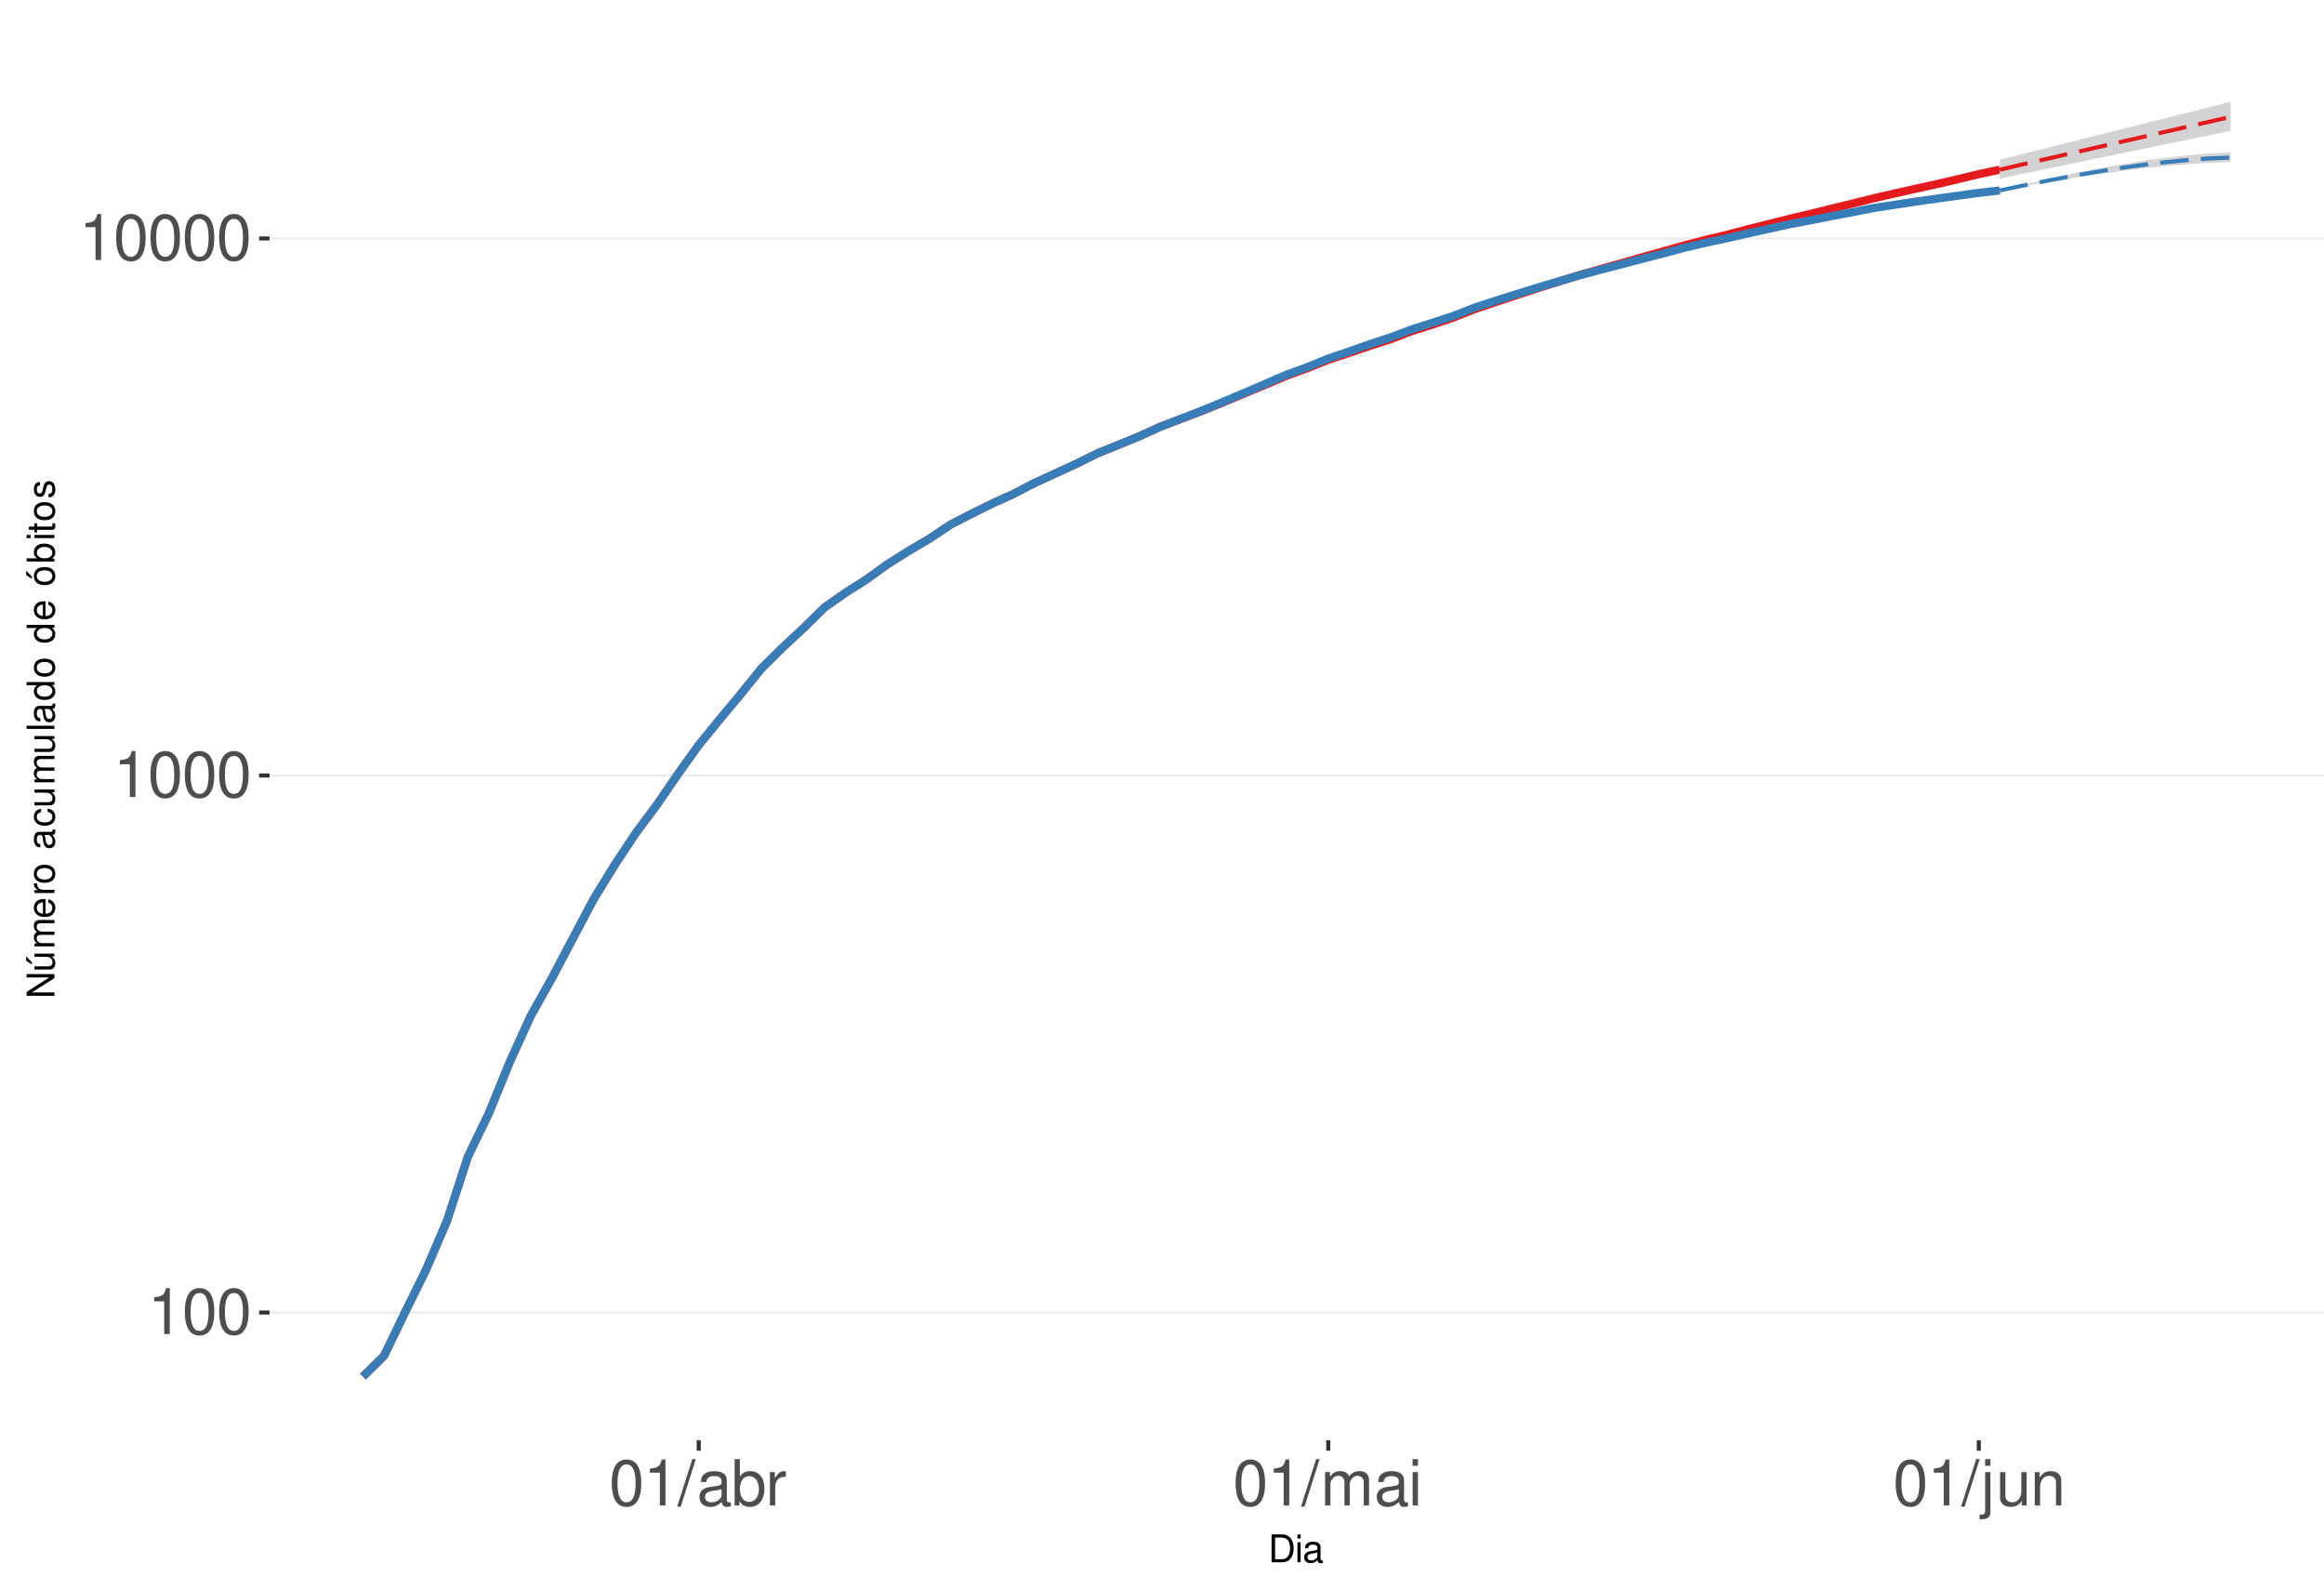
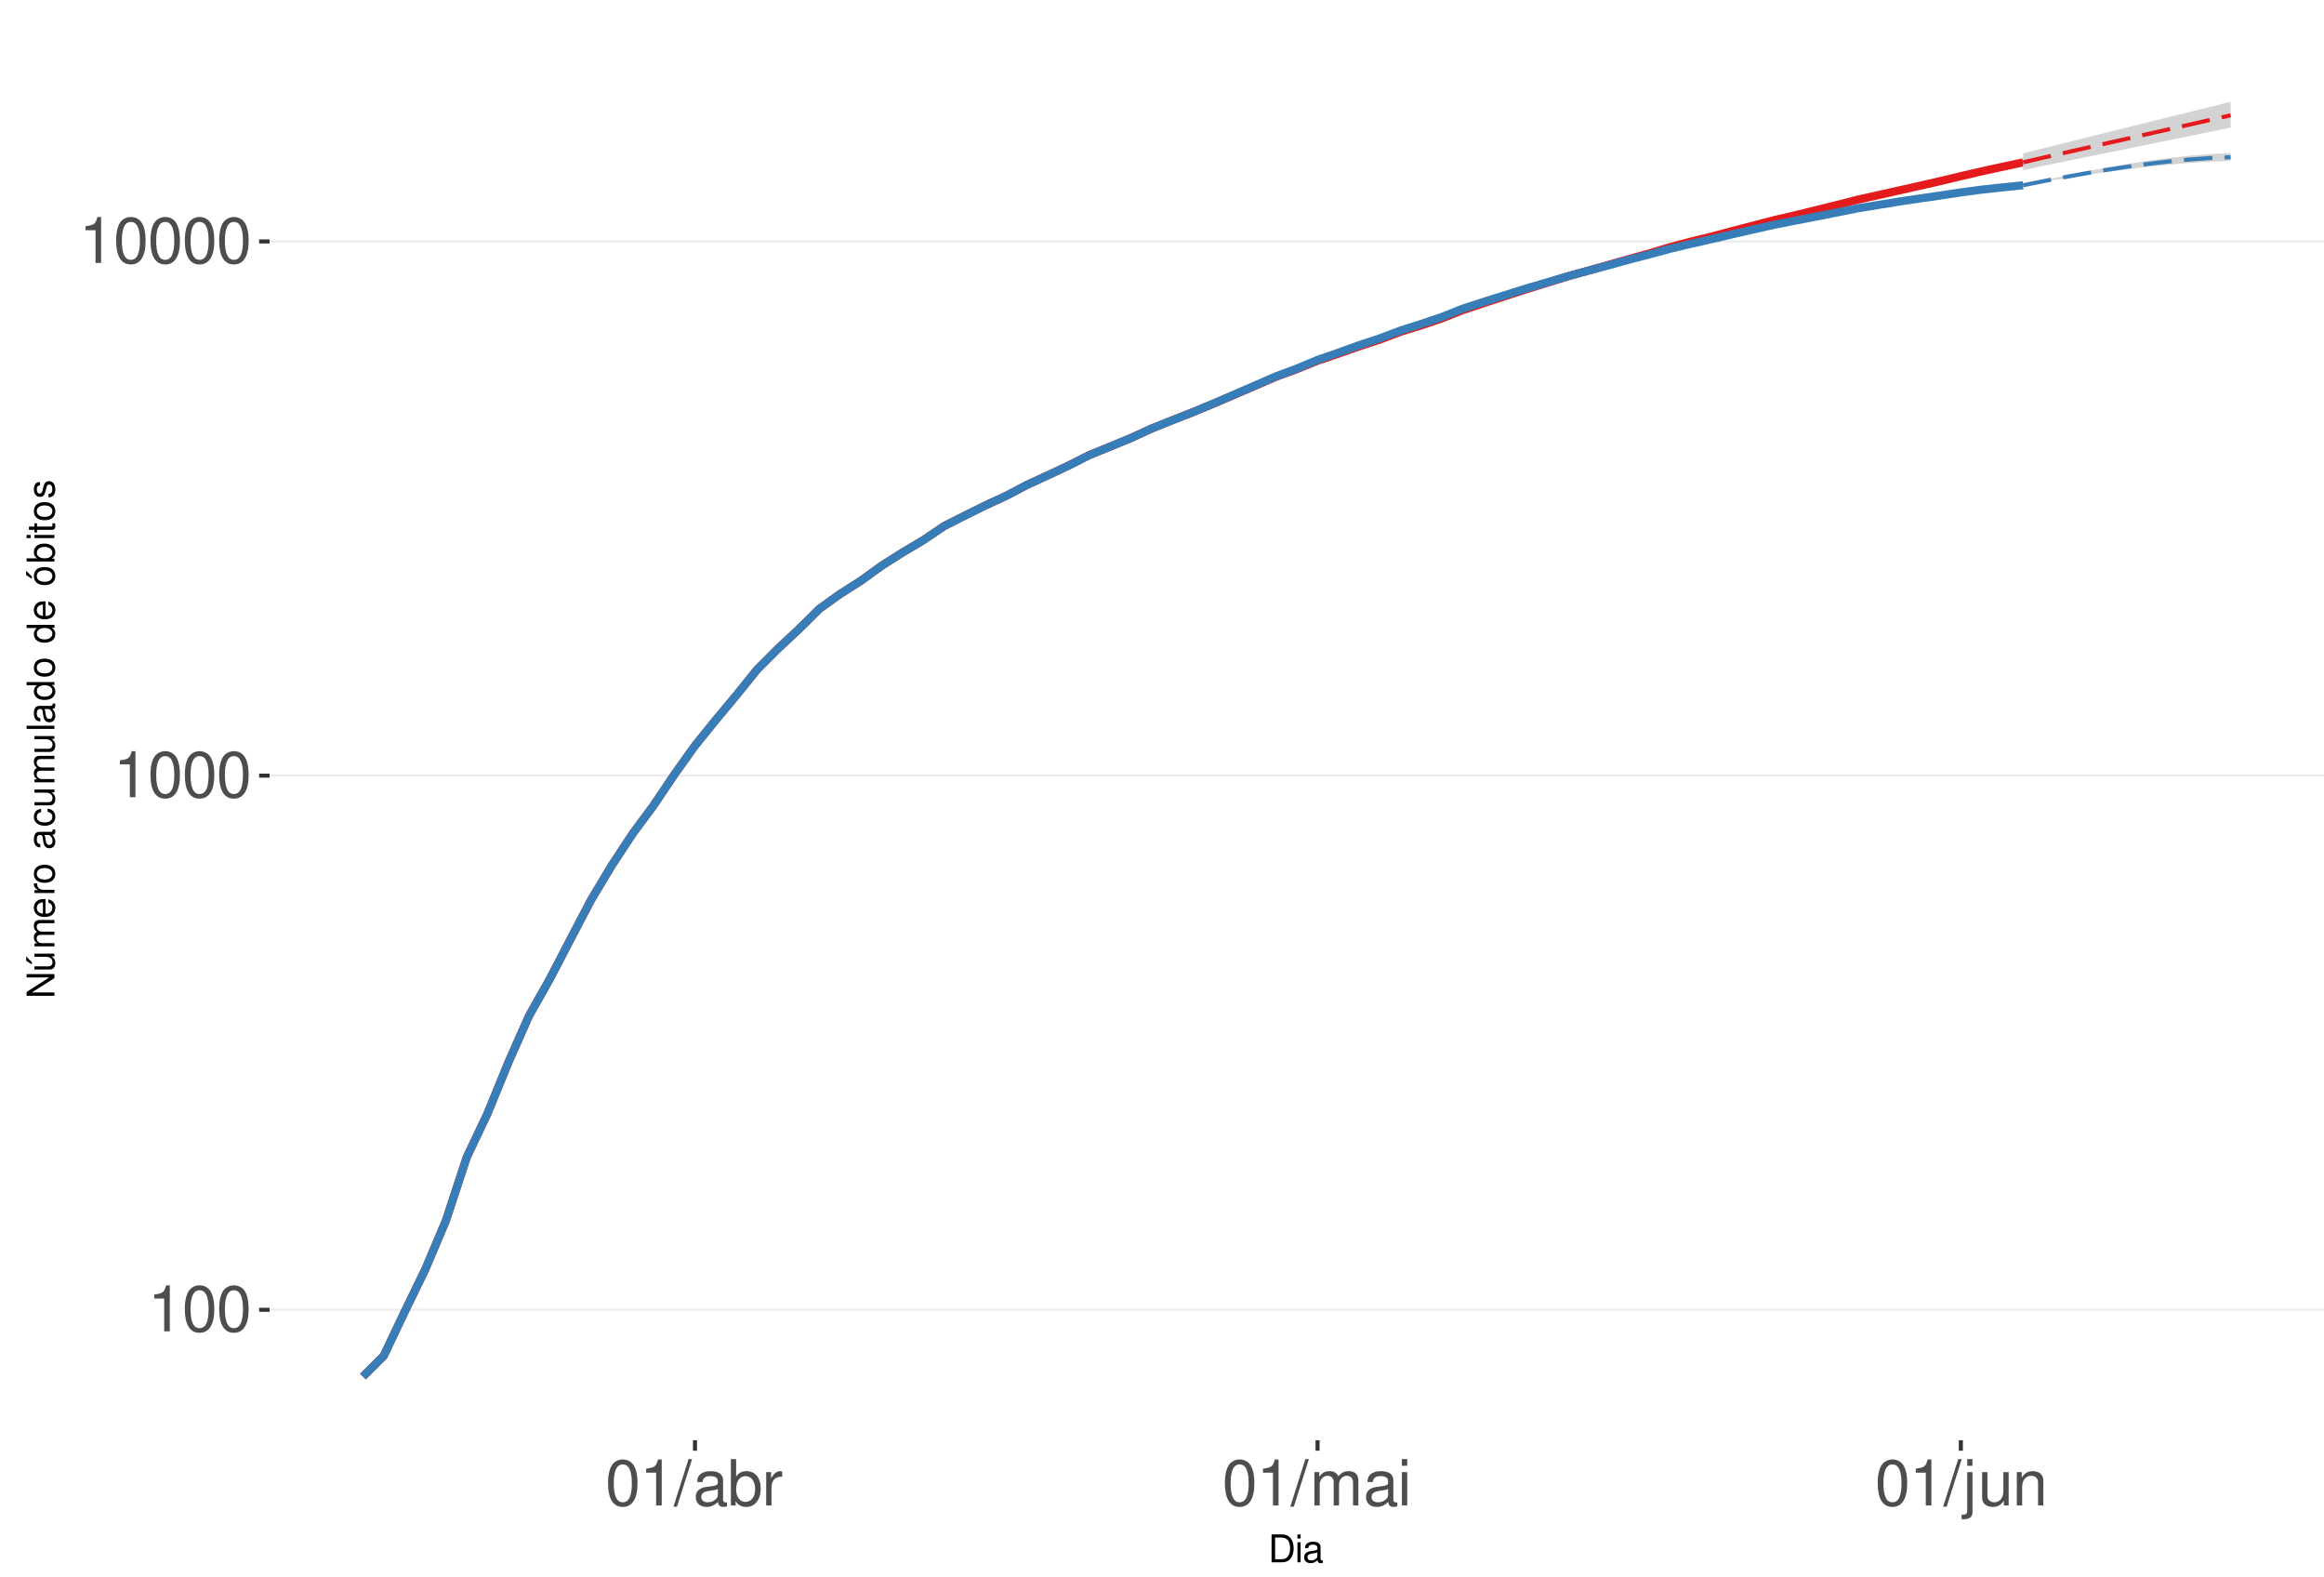
<svg xmlns="http://www.w3.org/2000/svg" xmlns:xlink="http://www.w3.org/1999/xlink" width="609pt" height="413pt" viewBox="0 0 609 413" version="1.1">
  <defs>
    <g>
      <symbol overflow="visible" id="glyph0-0">
        <path style="stroke:none;" d="" />
      </symbol>
      <symbol overflow="visible" id="glyph0-1">
        <path style="stroke:none;" d="M 4.312 -8.578 L 4.312 0 L 5.781 0 L 5.781 -12.047 L 4.812 -12.047 C 4.297 -10.188 3.969 -9.938 1.703 -9.641 L 1.703 -8.578 Z M 4.312 -8.578 " />
      </symbol>
      <symbol overflow="visible" id="glyph0-2">
        <path style="stroke:none;" d="M 4.578 -12.047 C 3.484 -12.047 2.484 -11.547 1.859 -10.734 C 1.094 -9.656 0.719 -8.062 0.719 -5.828 C 0.719 -1.766 2.047 0.391 4.578 0.391 C 7.078 0.391 8.438 -1.766 8.438 -5.734 C 8.438 -8.062 8.078 -9.625 7.297 -10.734 C 6.672 -11.562 5.703 -12.047 4.578 -12.047 Z M 4.578 -10.75 C 6.156 -10.75 6.953 -9.125 6.953 -5.859 C 6.953 -2.438 6.172 -0.828 4.547 -0.828 C 3 -0.828 2.219 -2.5 2.219 -5.812 C 2.219 -9.125 3 -10.75 4.578 -10.75 Z M 4.578 -10.75 " />
      </symbol>
      <symbol overflow="visible" id="glyph0-3">
        <path style="stroke:none;" d="M 3.812 -12.141 L -0.141 0.328 L 0.781 0.328 L 4.734 -12.141 Z M 3.812 -12.141 " />
      </symbol>
      <symbol overflow="visible" id="glyph0-4">
        <path style="stroke:none;" d="M 8.906 -0.812 C 8.766 -0.781 8.688 -0.781 8.609 -0.781 C 8.125 -0.781 7.859 -1.031 7.859 -1.469 L 7.859 -6.594 C 7.859 -8.141 6.734 -8.984 4.578 -8.984 C 3.297 -8.984 2.281 -8.609 1.688 -7.969 C 1.281 -7.516 1.109 -7.016 1.078 -6.141 L 2.484 -6.141 C 2.594 -7.219 3.234 -7.688 4.531 -7.688 C 5.797 -7.688 6.484 -7.234 6.484 -6.391 L 6.484 -6.031 C 6.469 -5.438 6.156 -5.219 5.031 -5.062 C 3.062 -4.812 2.766 -4.75 2.234 -4.531 C 1.219 -4.094 0.703 -3.328 0.703 -2.203 C 0.703 -0.609 1.797 0.391 3.562 0.391 C 4.656 0.391 5.547 0 6.531 -0.906 C 6.625 0 7.062 0.391 7.969 0.391 C 8.266 0.391 8.438 0.344 8.906 0.234 Z M 6.484 -2.75 C 6.484 -2.281 6.344 -2 5.922 -1.609 C 5.359 -1.094 4.688 -0.828 3.859 -0.828 C 2.781 -0.828 2.156 -1.344 2.156 -2.234 C 2.156 -3.141 2.75 -3.609 4.25 -3.828 C 5.734 -4.031 6.016 -4.094 6.484 -4.312 Z M 6.484 -2.75 " />
      </symbol>
      <symbol overflow="visible" id="glyph0-5">
        <path style="stroke:none;" d="M 0.906 -12.141 L 0.906 0 L 2.156 0 L 2.156 -1.109 C 2.812 -0.094 3.703 0.391 4.906 0.391 C 7.219 0.391 8.719 -1.5 8.719 -4.391 C 8.719 -7.234 7.297 -8.984 4.984 -8.984 C 3.781 -8.984 2.938 -8.531 2.281 -7.547 L 2.281 -12.141 Z M 4.719 -7.672 C 6.266 -7.672 7.266 -6.328 7.266 -4.25 C 7.266 -2.266 6.234 -0.922 4.719 -0.922 C 3.234 -0.922 2.281 -2.25 2.281 -4.297 C 2.281 -6.344 3.234 -7.672 4.719 -7.672 Z M 4.719 -7.672 " />
      </symbol>
      <symbol overflow="visible" id="glyph0-6">
        <path style="stroke:none;" d="M 1.156 -8.734 L 1.156 0 L 2.547 0 L 2.547 -4.531 C 2.562 -6.625 3.438 -7.562 5.344 -7.516 L 5.344 -8.922 C 5.109 -8.969 4.984 -8.984 4.812 -8.984 C 3.922 -8.984 3.234 -8.438 2.438 -7.141 L 2.438 -8.734 Z M 1.156 -8.734 " />
      </symbol>
      <symbol overflow="visible" id="glyph0-7">
        <path style="stroke:none;" d="M 1.172 -8.734 L 1.172 0 L 2.562 0 L 2.562 -5.484 C 2.562 -6.75 3.484 -7.766 4.609 -7.766 C 5.641 -7.766 6.234 -7.125 6.234 -6.016 L 6.234 0 L 7.625 0 L 7.625 -5.484 C 7.625 -6.75 8.547 -7.766 9.672 -7.766 C 10.688 -7.766 11.297 -7.109 11.297 -6.016 L 11.297 0 L 12.688 0 L 12.688 -6.547 C 12.688 -8.109 11.797 -8.984 10.156 -8.984 C 9 -8.984 8.297 -8.625 7.484 -7.641 C 6.969 -8.578 6.266 -8.984 5.125 -8.984 C 3.969 -8.984 3.188 -8.547 2.453 -7.5 L 2.453 -8.734 Z M 1.172 -8.734 " />
      </symbol>
      <symbol overflow="visible" id="glyph0-8">
        <path style="stroke:none;" d="M 2.5 -8.734 L 1.109 -8.734 L 1.109 0 L 2.5 0 Z M 2.5 -12.141 L 1.094 -12.141 L 1.094 -10.391 L 2.5 -10.391 Z M 2.5 -12.141 " />
      </symbol>
      <symbol overflow="visible" id="glyph0-9">
        <path style="stroke:none;" d="M 1.172 -8.734 L 1.172 1.266 C 1.172 2.125 0.906 2.422 0.031 2.422 C -0.062 2.422 -0.109 2.422 -0.297 2.406 L -0.297 3.578 C -0.141 3.609 -0.047 3.625 0.172 3.625 C 1.734 3.625 2.547 3.016 2.547 1.812 L 2.547 -8.734 Z M 2.547 -12.141 L 1.172 -12.141 L 1.172 -10.391 L 2.547 -10.391 Z M 2.547 -12.141 " />
      </symbol>
      <symbol overflow="visible" id="glyph0-10">
        <path style="stroke:none;" d="M 8.031 0 L 8.031 -8.734 L 6.641 -8.734 L 6.641 -3.781 C 6.641 -2 5.719 -0.828 4.266 -0.828 C 3.172 -0.828 2.469 -1.5 2.469 -2.547 L 2.469 -8.734 L 1.078 -8.734 L 1.078 -2 C 1.078 -0.547 2.172 0.391 3.859 0.391 C 5.141 0.391 5.969 -0.062 6.781 -1.219 L 6.781 0 Z M 8.031 0 " />
      </symbol>
      <symbol overflow="visible" id="glyph0-11">
        <path style="stroke:none;" d="M 1.172 -8.734 L 1.172 0 L 2.562 0 L 2.562 -4.812 C 2.562 -6.594 3.5 -7.766 4.938 -7.766 C 6.031 -7.766 6.734 -7.094 6.734 -6.047 L 6.734 0 L 8.109 0 L 8.109 -6.594 C 8.109 -8.047 7.031 -8.984 5.344 -8.984 C 4.047 -8.984 3.219 -8.484 2.453 -7.266 L 2.453 -8.734 Z M 1.172 -8.734 " />
      </symbol>
      <symbol overflow="visible" id="glyph1-0">
        <path style="stroke:none;" d="" />
      </symbol>
      <symbol overflow="visible" id="glyph1-1">
        <path style="stroke:none;" d="M 0.891 0 L 3.703 0 C 5.547 0 6.672 -1.375 6.672 -3.656 C 6.672 -5.906 5.547 -7.297 3.703 -7.297 L 0.891 -7.297 Z M 1.812 -0.812 L 1.812 -6.469 L 3.547 -6.469 C 4.984 -6.469 5.734 -5.5 5.734 -3.641 C 5.734 -1.797 4.984 -0.812 3.547 -0.812 Z M 1.812 -0.812 " />
      </symbol>
      <symbol overflow="visible" id="glyph1-2">
        <path style="stroke:none;" d="M 1.5 -5.234 L 0.672 -5.234 L 0.672 0 L 1.5 0 Z M 1.5 -7.297 L 0.656 -7.297 L 0.656 -6.234 L 1.5 -6.234 Z M 1.5 -7.297 " />
      </symbol>
      <symbol overflow="visible" id="glyph1-3">
        <path style="stroke:none;" d="M 5.344 -0.484 C 5.266 -0.469 5.219 -0.469 5.172 -0.469 C 4.875 -0.469 4.719 -0.625 4.719 -0.875 L 4.719 -3.953 C 4.719 -4.891 4.047 -5.391 2.75 -5.391 C 1.984 -5.391 1.375 -5.172 1.016 -4.781 C 0.766 -4.516 0.672 -4.203 0.656 -3.688 L 1.484 -3.688 C 1.562 -4.328 1.938 -4.625 2.719 -4.625 C 3.484 -4.625 3.891 -4.344 3.891 -3.844 L 3.891 -3.625 C 3.875 -3.266 3.703 -3.125 3.016 -3.047 C 1.844 -2.891 1.656 -2.844 1.344 -2.719 C 0.734 -2.453 0.422 -2 0.422 -1.312 C 0.422 -0.375 1.078 0.234 2.141 0.234 C 2.797 0.234 3.328 0 3.922 -0.547 C 3.984 0 4.234 0.234 4.781 0.234 C 4.953 0.234 5.062 0.203 5.344 0.141 Z M 3.891 -1.656 C 3.891 -1.375 3.812 -1.203 3.562 -0.969 C 3.219 -0.656 2.812 -0.5 2.312 -0.5 C 1.672 -0.5 1.297 -0.812 1.297 -1.344 C 1.297 -1.891 1.656 -2.172 2.547 -2.297 C 3.438 -2.422 3.609 -2.453 3.891 -2.594 Z M 3.891 -1.656 " />
      </symbol>
      <symbol overflow="visible" id="glyph2-0">
        <path style="stroke:none;" d="" />
      </symbol>
      <symbol overflow="visible" id="glyph2-1">
        <path style="stroke:none;" d="M -7.297 -6.453 L -7.297 -5.578 L -1.328 -5.578 L -7.297 -1.766 L -7.297 -0.766 L 0 -0.766 L 0 -1.641 L -5.906 -1.641 L 0 -5.406 L 0 -6.453 Z M -7.297 -6.453 " />
      </symbol>
      <symbol overflow="visible" id="glyph2-2">
        <path style="stroke:none;" d="M 0 -4.812 L -5.234 -4.812 L -5.234 -3.984 L -2.266 -3.984 C -1.203 -3.984 -0.5 -3.438 -0.5 -2.562 C -0.5 -1.906 -0.906 -1.484 -1.531 -1.484 L -5.234 -1.484 L -5.234 -0.656 L -1.203 -0.656 C -0.328 -0.656 0.234 -1.297 0.234 -2.312 C 0.234 -3.094 -0.047 -3.578 -0.734 -4.062 L 0 -4.062 Z M -7.406 -2.953 L -5.922 -2 L -5.922 -2.594 L -7.406 -4.094 Z M -7.406 -2.953 " />
      </symbol>
      <symbol overflow="visible" id="glyph2-3">
        <path style="stroke:none;" d="M -5.234 -0.703 L 0 -0.703 L 0 -1.547 L -3.297 -1.547 C -4.047 -1.547 -4.656 -2.094 -4.656 -2.766 C -4.656 -3.391 -4.281 -3.734 -3.609 -3.734 L 0 -3.734 L 0 -4.578 L -3.297 -4.578 C -4.047 -4.578 -4.656 -5.125 -4.656 -5.812 C -4.656 -6.422 -4.266 -6.781 -3.609 -6.781 L 0 -6.781 L 0 -7.625 L -3.938 -7.625 C -4.875 -7.625 -5.391 -7.078 -5.391 -6.094 C -5.391 -5.406 -5.188 -4.984 -4.594 -4.484 C -5.156 -4.188 -5.391 -3.766 -5.391 -3.078 C -5.391 -2.375 -5.125 -1.906 -4.5 -1.469 L -5.234 -1.469 Z M -5.234 -0.703 " />
      </symbol>
      <symbol overflow="visible" id="glyph2-4">
        <path style="stroke:none;" d="M -2.344 -5.125 C -3.141 -5.125 -3.625 -5.062 -4.016 -4.922 C -4.875 -4.578 -5.391 -3.781 -5.391 -2.797 C -5.391 -1.344 -4.281 -0.406 -2.547 -0.406 C -0.812 -0.406 0.234 -1.297 0.234 -2.781 C 0.234 -3.984 -0.453 -4.812 -1.594 -5.016 L -1.594 -4.188 C -0.906 -3.953 -0.547 -3.484 -0.547 -2.812 C -0.547 -2.281 -0.781 -1.828 -1.219 -1.547 C -1.516 -1.344 -1.812 -1.281 -2.344 -1.266 Z M -3.016 -1.297 C -3.984 -1.359 -4.625 -1.953 -4.625 -2.797 C -4.625 -3.641 -3.953 -4.234 -3.016 -4.234 Z M -3.016 -1.297 " />
      </symbol>
      <symbol overflow="visible" id="glyph2-5">
        <path style="stroke:none;" d="M -5.234 -0.688 L 0 -0.688 L 0 -1.531 L -2.719 -1.531 C -3.984 -1.547 -4.547 -2.062 -4.516 -3.203 L -5.359 -3.203 C -5.375 -3.062 -5.391 -2.984 -5.391 -2.891 C -5.391 -2.344 -5.062 -1.938 -4.297 -1.453 L -5.234 -1.453 Z M -5.234 -0.688 " />
      </symbol>
      <symbol overflow="visible" id="glyph2-6">
        <path style="stroke:none;" d="M -5.391 -2.719 C -5.391 -1.234 -4.344 -0.359 -2.578 -0.359 C -0.812 -0.359 0.234 -1.234 0.234 -2.734 C 0.234 -4.203 -0.812 -5.094 -2.547 -5.094 C -4.359 -5.094 -5.391 -4.234 -5.391 -2.719 Z M -4.625 -2.734 C -4.625 -3.672 -3.844 -4.234 -2.547 -4.234 C -1.312 -4.234 -0.547 -3.656 -0.547 -2.734 C -0.547 -1.797 -1.312 -1.234 -2.578 -1.234 C -3.844 -1.234 -4.625 -1.797 -4.625 -2.734 Z M -4.625 -2.734 " />
      </symbol>
      <symbol overflow="visible" id="glyph2-7">
        <path style="stroke:none;" d="" />
      </symbol>
      <symbol overflow="visible" id="glyph2-8">
        <path style="stroke:none;" d="M -0.484 -5.344 C -0.469 -5.266 -0.469 -5.219 -0.469 -5.172 C -0.469 -4.875 -0.625 -4.719 -0.875 -4.719 L -3.953 -4.719 C -4.891 -4.719 -5.391 -4.047 -5.391 -2.75 C -5.391 -1.984 -5.172 -1.375 -4.781 -1.016 C -4.516 -0.766 -4.203 -0.672 -3.688 -0.656 L -3.688 -1.484 C -4.328 -1.562 -4.625 -1.938 -4.625 -2.719 C -4.625 -3.484 -4.344 -3.891 -3.844 -3.891 L -3.625 -3.891 C -3.266 -3.875 -3.125 -3.703 -3.047 -3.016 C -2.891 -1.844 -2.844 -1.656 -2.719 -1.344 C -2.453 -0.734 -2 -0.422 -1.312 -0.422 C -0.375 -0.422 0.234 -1.078 0.234 -2.141 C 0.234 -2.797 0 -3.328 -0.547 -3.922 C 0 -3.984 0.234 -4.234 0.234 -4.781 C 0.234 -4.953 0.203 -5.062 0.141 -5.344 Z M -1.656 -3.891 C -1.375 -3.891 -1.203 -3.812 -0.969 -3.562 C -0.656 -3.219 -0.5 -2.812 -0.5 -2.312 C -0.5 -1.672 -0.812 -1.297 -1.344 -1.297 C -1.891 -1.297 -2.172 -1.656 -2.297 -2.547 C -2.422 -3.438 -2.453 -3.609 -2.594 -3.891 Z M -1.656 -3.891 " />
      </symbol>
      <symbol overflow="visible" id="glyph2-9">
        <path style="stroke:none;" d="M -3.484 -4.703 C -3.984 -4.672 -4.312 -4.562 -4.609 -4.359 C -5.094 -4 -5.391 -3.375 -5.391 -2.641 C -5.391 -1.219 -4.266 -0.312 -2.531 -0.312 C -0.844 -0.312 0.234 -1.203 0.234 -2.625 C 0.234 -3.875 -0.516 -4.672 -1.797 -4.766 L -1.797 -3.938 C -0.953 -3.797 -0.547 -3.359 -0.547 -2.656 C -0.547 -1.734 -1.297 -1.188 -2.531 -1.188 C -3.844 -1.188 -4.625 -1.719 -4.625 -2.625 C -4.625 -3.328 -4.203 -3.766 -3.484 -3.875 Z M -3.484 -4.703 " />
      </symbol>
      <symbol overflow="visible" id="glyph2-10">
        <path style="stroke:none;" d="M 0 -4.812 L -5.234 -4.812 L -5.234 -3.984 L -2.266 -3.984 C -1.203 -3.984 -0.5 -3.438 -0.5 -2.562 C -0.5 -1.906 -0.906 -1.484 -1.531 -1.484 L -5.234 -1.484 L -5.234 -0.656 L -1.203 -0.656 C -0.328 -0.656 0.234 -1.297 0.234 -2.312 C 0.234 -3.094 -0.047 -3.578 -0.734 -4.062 L 0 -4.062 Z M 0 -4.812 " />
      </symbol>
      <symbol overflow="visible" id="glyph2-11">
        <path style="stroke:none;" d="M -7.297 -1.516 L -7.297 -0.688 L 0 -0.688 L 0 -1.516 Z M -7.297 -1.516 " />
      </symbol>
      <symbol overflow="visible" id="glyph2-12">
        <path style="stroke:none;" d="M -7.297 -4.953 L -7.297 -4.125 L -4.578 -4.125 C -5.109 -3.766 -5.391 -3.203 -5.391 -2.516 C -5.391 -1.156 -4.297 -0.266 -2.625 -0.266 C -0.859 -0.266 0.234 -1.125 0.234 -2.547 C 0.234 -3.266 -0.047 -3.766 -0.688 -4.203 L 0 -4.203 L 0 -4.953 Z M -4.609 -2.656 C -4.609 -3.547 -3.812 -4.125 -2.562 -4.125 C -1.344 -4.125 -0.547 -3.547 -0.547 -2.656 C -0.547 -1.734 -1.359 -1.125 -2.578 -1.125 C -3.797 -1.125 -4.609 -1.734 -4.609 -2.656 Z M -4.609 -2.656 " />
      </symbol>
      <symbol overflow="visible" id="glyph2-13">
        <path style="stroke:none;" d="M -5.391 -2.719 C -5.391 -1.234 -4.344 -0.359 -2.578 -0.359 C -0.812 -0.359 0.234 -1.234 0.234 -2.734 C 0.234 -4.203 -0.812 -5.094 -2.547 -5.094 C -4.359 -5.094 -5.391 -4.234 -5.391 -2.719 Z M -4.625 -2.734 C -4.625 -3.672 -3.844 -4.234 -2.547 -4.234 C -1.312 -4.234 -0.547 -3.656 -0.547 -2.734 C -0.547 -1.797 -1.312 -1.234 -2.578 -1.234 C -3.844 -1.234 -4.625 -1.797 -4.625 -2.734 Z M -7.406 -2.984 L -5.922 -2.016 L -5.922 -2.625 L -7.406 -4.109 Z M -7.406 -2.984 " />
      </symbol>
      <symbol overflow="visible" id="glyph2-14">
        <path style="stroke:none;" d="M -7.297 -0.547 L 0 -0.547 L 0 -1.297 L -0.672 -1.297 C -0.062 -1.688 0.234 -2.219 0.234 -2.953 C 0.234 -4.328 -0.906 -5.234 -2.641 -5.234 C -4.344 -5.234 -5.391 -4.375 -5.391 -2.984 C -5.391 -2.266 -5.125 -1.766 -4.531 -1.375 L -7.297 -1.375 Z M -4.609 -2.828 C -4.609 -3.766 -3.797 -4.359 -2.547 -4.359 C -1.359 -4.359 -0.547 -3.734 -0.547 -2.828 C -0.547 -1.938 -1.344 -1.375 -2.578 -1.375 C -3.812 -1.375 -4.609 -1.938 -4.609 -2.828 Z M -4.609 -2.828 " />
      </symbol>
      <symbol overflow="visible" id="glyph2-15">
        <path style="stroke:none;" d="M -5.234 -1.5 L -5.234 -0.672 L 0 -0.672 L 0 -1.5 Z M -7.297 -1.5 L -7.297 -0.656 L -6.234 -0.656 L -6.234 -1.5 Z M -7.297 -1.5 " />
      </symbol>
      <symbol overflow="visible" id="glyph2-16">
        <path style="stroke:none;" d="M -5.234 -2.547 L -5.234 -1.688 L -6.688 -1.688 L -6.688 -0.844 L -5.234 -0.844 L -5.234 -0.141 L -4.562 -0.141 L -4.562 -0.844 L -0.594 -0.844 C -0.062 -0.844 0.234 -1.203 0.234 -1.859 C 0.234 -2.078 0.203 -2.266 0.156 -2.547 L -0.547 -2.547 C -0.516 -2.422 -0.5 -2.312 -0.5 -2.141 C -0.5 -1.781 -0.594 -1.688 -0.969 -1.688 L -4.562 -1.688 L -4.562 -2.547 Z M -5.234 -2.547 " />
      </symbol>
      <symbol overflow="visible" id="glyph2-17">
        <path style="stroke:none;" d="M -3.781 -4.375 C -4.812 -4.375 -5.391 -3.688 -5.391 -2.484 C -5.391 -1.266 -4.766 -0.469 -3.797 -0.469 C -2.969 -0.469 -2.578 -0.891 -2.281 -2.125 L -2.094 -2.906 C -1.953 -3.484 -1.734 -3.719 -1.375 -3.719 C -0.875 -3.719 -0.547 -3.234 -0.547 -2.5 C -0.547 -2.047 -0.672 -1.672 -0.891 -1.453 C -1.047 -1.328 -1.188 -1.266 -1.562 -1.219 L -1.562 -0.344 C -0.344 -0.375 0.234 -1.062 0.234 -2.438 C 0.234 -3.75 -0.422 -4.594 -1.438 -4.594 C -2.203 -4.594 -2.641 -4.156 -2.891 -3.109 L -3.078 -2.312 C -3.234 -1.625 -3.453 -1.344 -3.828 -1.344 C -4.312 -1.344 -4.625 -1.766 -4.625 -2.453 C -4.625 -3.125 -4.328 -3.484 -3.781 -3.5 Z M -3.781 -4.375 " />
      </symbol>
    </g>
    <clipPath id="clip1">
      <path d="M 70.645 9.961 L 609 9.961 L 609 377.328 L 70.645 377.328 Z M 70.645 9.961 " />
    </clipPath>
    <clipPath id="clip2">
-       <path d="M 70.645 343 L 609 343 L 609 345 L 70.645 345 Z M 70.645 343 " />
+       <path d="M 70.645 342 L 609 342 L 609 344 L 70.645 344 Z M 70.645 342 " />
    </clipPath>
    <clipPath id="clip3">
      <path d="M 70.645 202 L 609 202 L 609 204 L 70.645 204 Z M 70.645 202 " />
    </clipPath>
    <clipPath id="clip4">
-       <path d="M 70.645 62 L 609 62 L 609 63 L 70.645 63 Z M 70.645 62 " />
+       <path d="M 70.645 62 L 609 62 L 609 64 L 70.645 64 Z M 70.645 62 " />
    </clipPath>
  </defs>
  <g id="surface328">
    <rect x="0" y="0" width="609" height="413" style="fill:rgb(100%,100%,100%);fill-opacity:1;stroke:none;" />
    <rect x="0" y="0" width="609" height="413" style="fill:rgb(100%,100%,100%);fill-opacity:1;stroke:none;" />
    <path style="fill:none;stroke-width:1.067;stroke-linecap:round;stroke-linejoin:round;stroke:rgb(100%,100%,100%);stroke-opacity:1;stroke-miterlimit:10;" d="M 0 413 L 609 413 L 609 0 L 0 0 Z M 0 413 " />
    <g clip-path="url(#clip1)" clip-rule="nonzero">
      <path style=" stroke:none;fill-rule:nonzero;fill:rgb(100%,100%,100%);fill-opacity:1;" d="M 70.645 377.328 L 609 377.328 L 609 9.961 L 70.645 9.961 Z M 70.645 377.328 " />
    </g>
    <g clip-path="url(#clip2)" clip-rule="nonzero">
-       <path style="fill:none;stroke-width:0.533;stroke-linecap:butt;stroke-linejoin:round;stroke:rgb(92.157%,92.157%,92.157%);stroke-opacity:1;stroke-miterlimit:10;" d="M 70.645 343.859 L 609 343.859 " />
+       <path style="fill:none;stroke-width:0.533;stroke-linecap:butt;stroke-linejoin:round;stroke:rgb(92.157%,92.157%,92.157%);stroke-opacity:1;stroke-miterlimit:10;" d="M 70.645 343.145 L 609 343.145 " />
    </g>
    <g clip-path="url(#clip3)" clip-rule="nonzero">
-       <path style="fill:none;stroke-width:0.533;stroke-linecap:butt;stroke-linejoin:round;stroke:rgb(92.157%,92.157%,92.157%);stroke-opacity:1;stroke-miterlimit:10;" d="M 70.645 203.164 L 609 203.164 " />
+       <path style="fill:none;stroke-width:0.533;stroke-linecap:butt;stroke-linejoin:round;stroke:rgb(92.157%,92.157%,92.157%);stroke-opacity:1;stroke-miterlimit:10;" d="M 70.645 203.203 L 609 203.203 " />
    </g>
    <g clip-path="url(#clip4)" clip-rule="nonzero">
-       <path style="fill:none;stroke-width:0.533;stroke-linecap:butt;stroke-linejoin:round;stroke:rgb(92.157%,92.157%,92.157%);stroke-opacity:1;stroke-miterlimit:10;" d="M 70.645 62.465 L 609 62.465 " />
-     </g>
-     <path style="fill:none;stroke-width:2.134;stroke-linecap:butt;stroke-linejoin:round;stroke:rgb(89.412%,10.196%,10.98%);stroke-opacity:1;stroke-miterlimit:10;" d="M 95.117 360.629 L 100.613 355.246 L 106.113 343.859 L 111.613 332.719 L 117.113 319.906 L 122.609 303.055 L 128.109 291.652 L 133.609 278.172 L 139.109 266.102 L 144.605 256.316 L 150.105 245.887 L 155.605 235.508 L 161.105 226.551 L 166.602 218.266 L 172.102 210.906 L 177.602 202.859 L 183.102 195.211 L 188.598 188.461 L 194.098 181.867 L 199.598 175.059 L 205.098 169.637 L 210.594 164.523 L 216.094 159.121 L 221.594 155.262 L 227.094 151.766 L 232.59 147.812 L 238.09 144.355 L 243.59 141.105 L 249.09 137.434 L 254.586 134.605 L 260.086 131.898 L 265.586 129.398 L 271.086 126.543 L 276.582 124.031 L 282.082 121.492 L 287.582 118.777 L 293.082 116.543 L 298.578 114.293 L 304.078 111.789 L 309.578 109.715 L 315.078 107.621 L 320.574 105.383 L 326.074 103.086 L 331.574 100.801 L 337.074 98.453 L 342.57 96.473 L 348.07 94.262 L 353.57 92.449 L 359.07 90.57 L 364.566 88.809 L 370.066 86.707 L 375.566 84.98 L 381.066 83.109 L 386.562 80.938 L 392.062 79.09 L 397.562 77.273 L 403.062 75.461 L 408.559 73.742 L 414.059 72.016 L 419.559 70.465 L 425.059 68.918 L 430.555 67.328 L 436.055 65.793 L 441.555 64.246 L 447.055 62.82 L 452.551 61.512 L 458.051 60.062 L 463.551 58.688 L 469.051 57.289 L 474.547 56.008 L 480.047 54.641 L 485.547 53.309 L 491.047 51.934 L 496.543 50.672 L 502.043 49.43 L 507.543 48.242 L 513.043 46.949 L 518.539 45.625 L 524.039 44.457 " />
-     <path style=" stroke:none;fill-rule:nonzero;fill:rgb(82.745%,82.745%,82.745%);fill-opacity:1;" d="M 524.039 41.871 L 529.539 40.477 L 535.039 39.094 L 540.535 37.715 L 551.535 34.949 L 557.035 33.57 L 562.535 32.188 L 568.031 30.805 L 579.031 28.039 L 584.531 26.66 L 584.531 34.273 L 579.031 35.41 L 568.031 37.676 L 562.535 38.812 L 557.035 39.945 L 551.535 41.082 L 546.035 42.215 L 540.535 43.355 L 535.039 44.484 L 529.539 45.621 L 524.039 46.801 Z M 524.039 41.871 " />
-     <path style="fill:none;stroke-width:1.067;stroke-linecap:butt;stroke-linejoin:round;stroke:rgb(89.412%,10.196%,10.98%);stroke-opacity:1;stroke-dasharray:7.469,3.201;stroke-miterlimit:10;" d="M 524.039 44.457 L 529.539 43.176 L 535.039 41.918 L 540.535 40.66 L 551.535 38.152 L 557.035 36.895 L 562.535 35.641 L 568.031 34.383 L 573.531 33.125 L 579.031 31.875 L 584.531 30.617 " />
-     <path style="fill:none;stroke-width:2.134;stroke-linecap:butt;stroke-linejoin:round;stroke:rgb(21.569%,49.412%,72.157%);stroke-opacity:1;stroke-miterlimit:10;" d="M 95.117 360.629 L 100.613 355.246 L 106.113 343.859 L 111.613 332.719 L 117.113 319.906 L 122.609 303.055 L 128.109 291.652 L 133.609 278.172 L 139.109 266.102 L 144.605 256.316 L 150.105 245.887 L 155.605 235.508 L 161.105 226.551 L 166.602 218.266 L 172.102 210.906 L 177.602 202.859 L 183.102 195.211 L 188.598 188.461 L 194.098 181.867 L 199.598 175.059 L 205.098 169.637 L 210.594 164.523 L 216.094 159.121 L 221.594 155.262 L 227.094 151.766 L 232.59 147.812 L 238.09 144.355 L 243.59 141.105 L 249.09 137.434 L 254.586 134.605 L 260.086 131.898 L 265.586 129.398 L 271.086 126.543 L 276.582 124.031 L 282.082 121.492 L 287.582 118.777 L 293.082 116.543 L 298.578 114.293 L 304.078 111.789 L 309.578 109.664 L 315.078 107.531 L 320.574 105.262 L 326.074 102.93 L 331.574 100.559 L 337.074 98.18 L 342.57 96.172 L 348.07 93.926 L 353.57 92.062 L 359.07 90.117 L 364.566 88.32 L 370.066 86.246 L 375.566 84.504 L 381.066 82.684 L 386.562 80.535 L 392.062 78.738 L 397.562 77.008 L 403.062 75.297 L 408.559 73.695 L 414.059 72.086 L 419.559 70.633 L 425.059 69.211 L 430.555 67.754 L 436.055 66.352 L 441.555 64.863 L 447.055 63.586 L 452.551 62.41 L 458.051 61.148 L 463.551 59.945 L 469.051 58.73 L 474.547 57.695 L 480.047 56.602 L 485.547 55.574 L 491.047 54.484 L 496.543 53.645 L 502.043 52.82 L 507.543 52.035 L 513.043 51.277 L 518.539 50.531 L 524.039 49.895 " />
-     <path style=" stroke:none;fill-rule:nonzero;fill:rgb(82.745%,82.745%,82.745%);fill-opacity:1;" d="M 524.039 49.895 L 529.539 48.547 L 535.039 47.262 L 540.535 46.051 L 546.035 44.902 L 551.535 43.84 L 557.035 42.867 L 562.535 42 L 568.031 41.262 L 573.531 40.664 L 579.031 40.211 L 584.531 39.945 L 584.531 42.453 L 579.031 42.652 L 573.531 42.996 L 568.031 43.449 L 562.535 44.004 L 557.035 44.66 L 551.535 45.391 L 546.035 46.191 L 540.535 47.043 L 535.039 47.945 L 529.539 48.898 Z M 524.039 49.895 " />
-     <path style="fill:none;stroke-width:1.067;stroke-linecap:butt;stroke-linejoin:round;stroke:rgb(21.569%,49.412%,72.157%);stroke-opacity:1;stroke-dasharray:7.469,3.201;stroke-miterlimit:10;" d="M 524.039 49.895 L 529.539 48.738 L 535.039 47.629 L 540.535 46.578 L 546.035 45.59 L 551.535 44.668 L 557.035 43.824 L 562.535 43.07 L 568.031 42.426 L 573.531 41.906 L 579.031 41.508 L 584.531 41.281 " />
-     <g style="fill:rgb(30.196%,30.196%,30.196%);fill-opacity:1;">
-       <use xlink:href="#glyph0-1" x="38.715" y="349.497" />
-       <use xlink:href="#glyph0-2" x="47.715" y="349.497" />
-       <use xlink:href="#glyph0-2" x="56.715" y="349.497" />
-     </g>
-     <g style="fill:rgb(30.196%,30.196%,30.196%);fill-opacity:1;">
-       <use xlink:href="#glyph0-1" x="29.715" y="208.802" />
-       <use xlink:href="#glyph0-2" x="38.715" y="208.802" />
-       <use xlink:href="#glyph0-2" x="47.715" y="208.802" />
-       <use xlink:href="#glyph0-2" x="56.715" y="208.802" />
-     </g>
-     <g style="fill:rgb(30.196%,30.196%,30.196%);fill-opacity:1;">
-       <use xlink:href="#glyph0-1" x="20.715" y="68.103" />
-       <use xlink:href="#glyph0-2" x="29.715" y="68.103" />
-       <use xlink:href="#glyph0-2" x="38.715" y="68.103" />
-       <use xlink:href="#glyph0-2" x="47.715" y="68.103" />
-       <use xlink:href="#glyph0-2" x="56.715" y="68.103" />
-     </g>
-     <path style="fill:none;stroke-width:1.067;stroke-linecap:butt;stroke-linejoin:round;stroke:rgb(20%,20%,20%);stroke-opacity:1;stroke-miterlimit:10;" d="M 67.906 343.859 L 70.645 343.859 " />
-     <path style="fill:none;stroke-width:1.067;stroke-linecap:butt;stroke-linejoin:round;stroke:rgb(20%,20%,20%);stroke-opacity:1;stroke-miterlimit:10;" d="M 67.906 203.164 L 70.645 203.164 " />
-     <path style="fill:none;stroke-width:1.067;stroke-linecap:butt;stroke-linejoin:round;stroke:rgb(20%,20%,20%);stroke-opacity:1;stroke-miterlimit:10;" d="M 67.906 62.465 L 70.645 62.465 " />
-     <path style="fill:none;stroke-width:1.067;stroke-linecap:butt;stroke-linejoin:round;stroke:rgb(20%,20%,20%);stroke-opacity:1;stroke-miterlimit:10;" d="M 183.102 380.07 L 183.102 377.328 " />
-     <path style="fill:none;stroke-width:1.067;stroke-linecap:butt;stroke-linejoin:round;stroke:rgb(20%,20%,20%);stroke-opacity:1;stroke-miterlimit:10;" d="M 348.07 380.07 L 348.07 377.328 " />
-     <path style="fill:none;stroke-width:1.067;stroke-linecap:butt;stroke-linejoin:round;stroke:rgb(20%,20%,20%);stroke-opacity:1;stroke-miterlimit:10;" d="M 518.539 380.07 L 518.539 377.328 " />
-     <g style="fill:rgb(30.196%,30.196%,30.196%);fill-opacity:1;">
-       <use xlink:href="#glyph0-2" x="159.602" y="394.399" />
-       <use xlink:href="#glyph0-1" x="168.602" y="394.399" />
-       <use xlink:href="#glyph0-3" x="177.602" y="394.399" />
-       <use xlink:href="#glyph0-4" x="182.602" y="394.399" />
-       <use xlink:href="#glyph0-5" x="191.602" y="394.399" />
-       <use xlink:href="#glyph0-6" x="200.602" y="394.399" />
-     </g>
-     <g style="fill:rgb(30.196%,30.196%,30.196%);fill-opacity:1;">
-       <use xlink:href="#glyph0-2" x="323.07" y="394.399" />
-       <use xlink:href="#glyph0-1" x="332.07" y="394.399" />
-       <use xlink:href="#glyph0-3" x="341.07" y="394.399" />
-       <use xlink:href="#glyph0-7" x="346.07" y="394.399" />
-       <use xlink:href="#glyph0-4" x="360.07" y="394.399" />
-       <use xlink:href="#glyph0-8" x="369.07" y="394.399" />
-     </g>
-     <g style="fill:rgb(30.196%,30.196%,30.196%);fill-opacity:1;">
-       <use xlink:href="#glyph0-2" x="496.039" y="394.399" />
-       <use xlink:href="#glyph0-1" x="505.039" y="394.399" />
-       <use xlink:href="#glyph0-3" x="514.039" y="394.399" />
-       <use xlink:href="#glyph0-9" x="519.039" y="394.399" />
-       <use xlink:href="#glyph0-10" x="523.039" y="394.399" />
-       <use xlink:href="#glyph0-11" x="532.039" y="394.399" />
+       <path style="fill:none;stroke-width:0.533;stroke-linecap:butt;stroke-linejoin:round;stroke:rgb(92.157%,92.157%,92.157%);stroke-opacity:1;stroke-miterlimit:10;" d="M 70.645 63.258 L 609 63.258 " />
+     </g>
+     <path style="fill:none;stroke-width:2.134;stroke-linecap:butt;stroke-linejoin:round;stroke:rgb(89.412%,10.196%,10.98%);stroke-opacity:1;stroke-miterlimit:10;" d="M 95.117 360.629 L 100.555 355.207 L 105.992 343.758 L 111.43 332.574 L 116.867 319.73 L 122.305 303.184 L 127.742 291.738 L 133.18 278.438 L 138.621 266.145 L 144.059 256.508 L 149.496 246.062 L 154.934 235.684 L 160.371 226.641 L 165.809 218.379 L 171.246 211.039 L 176.684 202.957 L 182.121 195.344 L 187.559 188.625 L 193 182.105 L 198.438 175.363 L 203.875 169.922 L 209.312 164.867 L 214.75 159.484 L 220.188 155.586 L 225.625 152.133 L 231.062 148.195 L 236.5 144.754 L 241.941 141.52 L 247.379 137.844 L 252.816 135.09 L 258.254 132.395 L 263.691 129.887 L 269.129 127.027 L 274.566 124.527 L 280.004 121.984 L 285.441 119.234 L 290.883 117.016 L 296.32 114.777 L 301.758 112.277 L 307.195 110.098 L 312.633 107.965 L 318.07 105.727 L 323.508 103.387 L 328.945 101.066 L 334.383 98.703 L 339.824 96.711 L 345.262 94.496 L 350.699 92.664 L 356.137 90.734 L 361.574 88.973 L 367.012 86.91 L 372.449 85.223 L 377.887 83.391 L 383.324 81.238 L 388.766 79.418 L 394.203 77.652 L 399.641 75.883 L 405.078 74.203 L 410.516 72.5 L 421.391 69.43 L 426.828 67.875 L 432.266 66.363 L 437.707 64.727 L 443.145 63.285 L 448.582 61.965 L 454.02 60.512 L 459.457 59.098 L 464.895 57.68 L 470.332 56.422 L 475.77 55.086 L 481.207 53.742 L 486.648 52.348 L 492.086 51.141 L 502.961 48.695 L 508.398 47.453 L 513.836 46.156 L 519.273 44.891 L 524.711 43.703 L 530.148 42.535 " />
+     <path style=" stroke:none;fill-rule:nonzero;fill:rgb(82.745%,82.745%,82.745%);fill-opacity:1;" d="M 530.148 40.176 L 535.59 38.801 L 546.465 36.105 L 551.902 34.754 L 557.34 33.406 L 562.777 32.055 L 579.09 28.012 L 584.531 26.66 L 584.531 33.445 L 579.09 34.555 L 573.652 35.664 L 562.777 37.875 L 557.34 38.988 L 551.902 40.094 L 546.465 41.203 L 541.027 42.309 L 535.59 43.418 L 530.148 44.582 Z M 530.148 40.176 " />
+     <path style="fill:none;stroke-width:1.067;stroke-linecap:butt;stroke-linejoin:round;stroke:rgb(89.412%,10.196%,10.98%);stroke-opacity:1;stroke-dasharray:7.469,3.201;stroke-miterlimit:10;" d="M 530.148 42.535 L 535.59 41.266 L 546.465 38.805 L 557.34 36.352 L 562.777 35.121 L 573.652 32.668 L 579.09 31.438 L 584.531 30.207 " />
+     <path style="fill:none;stroke-width:2.134;stroke-linecap:butt;stroke-linejoin:round;stroke:rgb(21.569%,49.412%,72.157%);stroke-opacity:1;stroke-miterlimit:10;" d="M 95.117 360.629 L 100.555 355.207 L 105.992 343.758 L 111.43 332.574 L 116.867 319.73 L 122.305 303.184 L 127.742 291.738 L 133.18 278.438 L 138.621 266.145 L 144.059 256.508 L 149.496 246.062 L 154.934 235.684 L 160.371 226.641 L 165.809 218.379 L 171.246 211.039 L 176.684 202.957 L 182.121 195.344 L 187.559 188.625 L 193 182.105 L 198.438 175.363 L 203.875 169.922 L 209.312 164.867 L 214.75 159.484 L 220.188 155.586 L 225.625 152.133 L 231.062 148.195 L 236.5 144.754 L 241.941 141.52 L 247.379 137.844 L 252.816 135.09 L 258.254 132.395 L 263.691 129.887 L 269.129 127.027 L 274.566 124.527 L 280.004 121.984 L 285.441 119.234 L 290.883 117.016 L 296.32 114.777 L 301.758 112.277 L 307.195 110.098 L 312.633 107.965 L 318.07 105.688 L 323.508 103.34 L 328.945 100.965 L 334.383 98.594 L 339.824 96.562 L 345.262 94.293 L 350.699 92.398 L 356.137 90.438 L 361.574 88.648 L 367.012 86.59 L 372.449 84.855 L 377.887 83.02 L 383.324 80.863 L 388.766 79.086 L 394.203 77.375 L 399.641 75.668 L 405.078 74.07 L 410.516 72.453 L 415.953 70.973 L 421.391 69.523 L 426.828 68.035 L 432.266 66.637 L 437.707 65.156 L 443.145 63.867 L 448.582 62.633 L 454.02 61.355 L 459.457 60.113 L 464.895 58.883 L 470.332 57.824 L 475.77 56.762 L 481.207 55.695 L 486.648 54.605 L 492.086 53.715 L 497.523 52.832 L 502.961 52.02 L 508.398 51.23 L 513.836 50.414 L 519.273 49.68 L 524.711 49.094 L 530.148 48.535 " />
+     <path style=" stroke:none;fill-rule:nonzero;fill:rgb(82.745%,82.745%,82.745%);fill-opacity:1;" d="M 530.148 48.535 L 535.59 47.273 L 541.027 46.086 L 546.465 44.965 L 551.902 43.918 L 557.34 42.969 L 562.777 42.121 L 568.215 41.391 L 573.652 40.797 L 579.09 40.348 L 584.531 40.09 L 584.531 42.16 L 579.09 42.355 L 573.652 42.699 L 568.215 43.145 L 562.777 43.703 L 557.34 44.352 L 551.902 45.07 L 546.465 45.855 L 541.027 46.703 L 535.59 47.594 Z M 530.148 48.535 " />
+     <path style="fill:none;stroke-width:1.067;stroke-linecap:butt;stroke-linejoin:round;stroke:rgb(21.569%,49.412%,72.157%);stroke-opacity:1;stroke-dasharray:7.469,3.201;stroke-miterlimit:10;" d="M 530.148 48.535 L 535.59 47.441 L 541.027 46.41 L 546.465 45.434 L 551.902 44.527 L 557.34 43.699 L 562.777 42.953 L 568.215 42.312 L 573.652 41.801 L 579.09 41.402 L 584.531 41.18 " />
+     <g style="fill:rgb(30.196%,30.196%,30.196%);fill-opacity:1;">
+       <use xlink:href="#glyph0-1" x="38.715" y="348.782" />
+       <use xlink:href="#glyph0-2" x="47.715" y="348.782" />
+       <use xlink:href="#glyph0-2" x="56.715" y="348.782" />
+     </g>
+     <g style="fill:rgb(30.196%,30.196%,30.196%);fill-opacity:1;">
+       <use xlink:href="#glyph0-1" x="29.715" y="208.841" />
+       <use xlink:href="#glyph0-2" x="38.715" y="208.841" />
+       <use xlink:href="#glyph0-2" x="47.715" y="208.841" />
+       <use xlink:href="#glyph0-2" x="56.715" y="208.841" />
+     </g>
+     <g style="fill:rgb(30.196%,30.196%,30.196%);fill-opacity:1;">
+       <use xlink:href="#glyph0-1" x="20.715" y="68.896" />
+       <use xlink:href="#glyph0-2" x="29.715" y="68.896" />
+       <use xlink:href="#glyph0-2" x="38.715" y="68.896" />
+       <use xlink:href="#glyph0-2" x="47.715" y="68.896" />
+       <use xlink:href="#glyph0-2" x="56.715" y="68.896" />
+     </g>
+     <path style="fill:none;stroke-width:1.067;stroke-linecap:butt;stroke-linejoin:round;stroke:rgb(20%,20%,20%);stroke-opacity:1;stroke-miterlimit:10;" d="M 67.906 343.145 L 70.645 343.145 " />
+     <path style="fill:none;stroke-width:1.067;stroke-linecap:butt;stroke-linejoin:round;stroke:rgb(20%,20%,20%);stroke-opacity:1;stroke-miterlimit:10;" d="M 67.906 203.203 L 70.645 203.203 " />
+     <path style="fill:none;stroke-width:1.067;stroke-linecap:butt;stroke-linejoin:round;stroke:rgb(20%,20%,20%);stroke-opacity:1;stroke-miterlimit:10;" d="M 67.906 63.258 L 70.645 63.258 " />
+     <path style="fill:none;stroke-width:1.067;stroke-linecap:butt;stroke-linejoin:round;stroke:rgb(20%,20%,20%);stroke-opacity:1;stroke-miterlimit:10;" d="M 182.121 380.07 L 182.121 377.328 " />
+     <path style="fill:none;stroke-width:1.067;stroke-linecap:butt;stroke-linejoin:round;stroke:rgb(20%,20%,20%);stroke-opacity:1;stroke-miterlimit:10;" d="M 345.262 380.07 L 345.262 377.328 " />
+     <path style="fill:none;stroke-width:1.067;stroke-linecap:butt;stroke-linejoin:round;stroke:rgb(20%,20%,20%);stroke-opacity:1;stroke-miterlimit:10;" d="M 513.836 380.07 L 513.836 377.328 " />
+     <g style="fill:rgb(30.196%,30.196%,30.196%);fill-opacity:1;">
+       <use xlink:href="#glyph0-2" x="158.621" y="394.399" />
+       <use xlink:href="#glyph0-1" x="167.621" y="394.399" />
+       <use xlink:href="#glyph0-3" x="176.621" y="394.399" />
+       <use xlink:href="#glyph0-4" x="181.621" y="394.399" />
+       <use xlink:href="#glyph0-5" x="190.621" y="394.399" />
+       <use xlink:href="#glyph0-6" x="199.621" y="394.399" />
+     </g>
+     <g style="fill:rgb(30.196%,30.196%,30.196%);fill-opacity:1;">
+       <use xlink:href="#glyph0-2" x="320.262" y="394.399" />
+       <use xlink:href="#glyph0-1" x="329.262" y="394.399" />
+       <use xlink:href="#glyph0-3" x="338.262" y="394.399" />
+       <use xlink:href="#glyph0-7" x="343.262" y="394.399" />
+       <use xlink:href="#glyph0-4" x="357.262" y="394.399" />
+       <use xlink:href="#glyph0-8" x="366.262" y="394.399" />
+     </g>
+     <g style="fill:rgb(30.196%,30.196%,30.196%);fill-opacity:1;">
+       <use xlink:href="#glyph0-2" x="491.336" y="394.399" />
+       <use xlink:href="#glyph0-1" x="500.336" y="394.399" />
+       <use xlink:href="#glyph0-3" x="509.336" y="394.399" />
+       <use xlink:href="#glyph0-9" x="514.336" y="394.399" />
+       <use xlink:href="#glyph0-10" x="518.336" y="394.399" />
+       <use xlink:href="#glyph0-11" x="527.336" y="394.399" />
    </g>
    <g style="fill:rgb(0%,0%,0%);fill-opacity:1;">
      <use xlink:href="#glyph1-1" x="332.324" y="409.29" />
      <use xlink:href="#glyph1-2" x="339.324" y="409.29" />
      <use xlink:href="#glyph1-3" x="341.324" y="409.29" />
    </g>
    <g style="fill:rgb(0%,0%,0%);fill-opacity:1;">
      <use xlink:href="#glyph2-1" x="14.263" y="261.645" />
      <use xlink:href="#glyph2-2" x="14.263" y="254.645" />
      <use xlink:href="#glyph2-3" x="14.263" y="248.645" />
      <use xlink:href="#glyph2-4" x="14.263" y="240.645" />
      <use xlink:href="#glyph2-5" x="14.263" y="234.645" />
      <use xlink:href="#glyph2-6" x="14.263" y="231.645" />
      <use xlink:href="#glyph2-7" x="14.263" y="225.645" />
      <use xlink:href="#glyph2-8" x="14.263" y="222.645" />
      <use xlink:href="#glyph2-9" x="14.263" y="216.645" />
      <use xlink:href="#glyph2-10" x="14.263" y="211.645" />
      <use xlink:href="#glyph2-3" x="14.263" y="205.645" />
      <use xlink:href="#glyph2-10" x="14.263" y="197.645" />
      <use xlink:href="#glyph2-11" x="14.263" y="191.645" />
      <use xlink:href="#glyph2-8" x="14.263" y="189.645" />
      <use xlink:href="#glyph2-12" x="14.263" y="183.645" />
      <use xlink:href="#glyph2-6" x="14.263" y="177.645" />
      <use xlink:href="#glyph2-7" x="14.263" y="171.645" />
      <use xlink:href="#glyph2-12" x="14.263" y="168.645" />
      <use xlink:href="#glyph2-4" x="14.263" y="162.645" />
      <use xlink:href="#glyph2-7" x="14.263" y="156.645" />
      <use xlink:href="#glyph2-13" x="14.263" y="153.645" />
      <use xlink:href="#glyph2-14" x="14.263" y="147.645" />
      <use xlink:href="#glyph2-15" x="14.263" y="141.645" />
      <use xlink:href="#glyph2-16" x="14.263" y="139.645" />
      <use xlink:href="#glyph2-6" x="14.263" y="136.645" />
      <use xlink:href="#glyph2-17" x="14.263" y="130.645" />
    </g>
  </g>
</svg>
